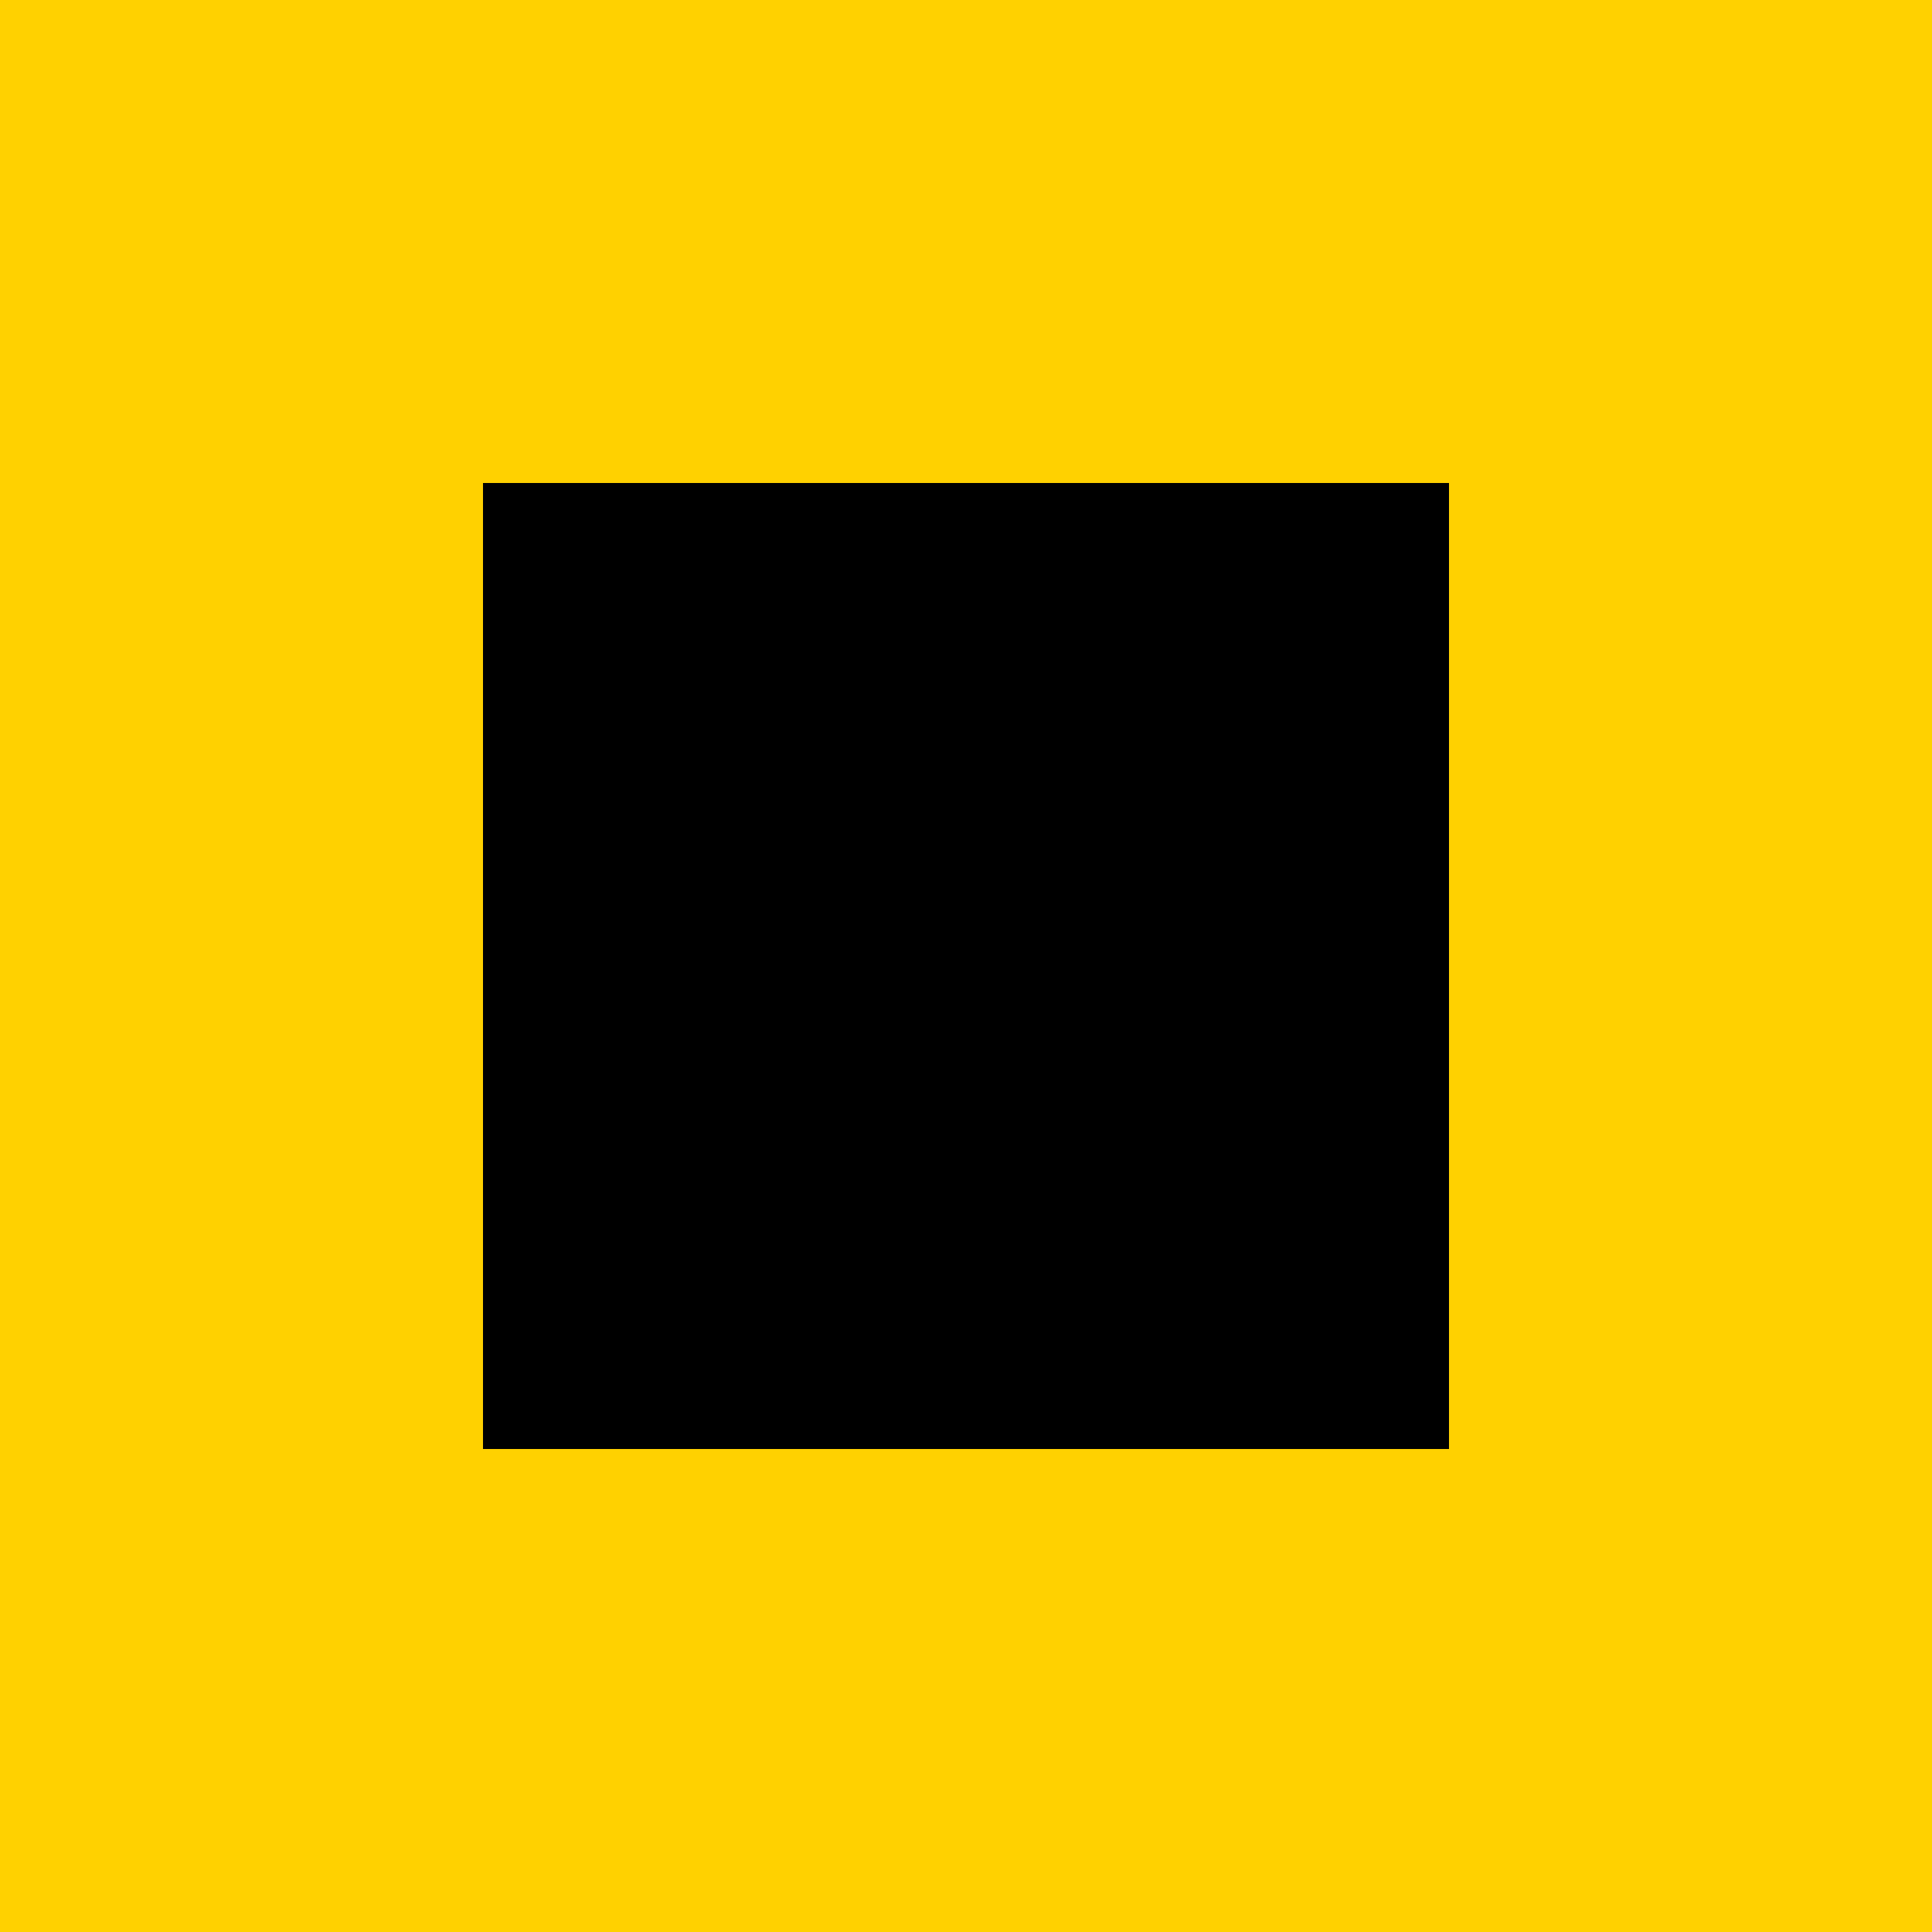
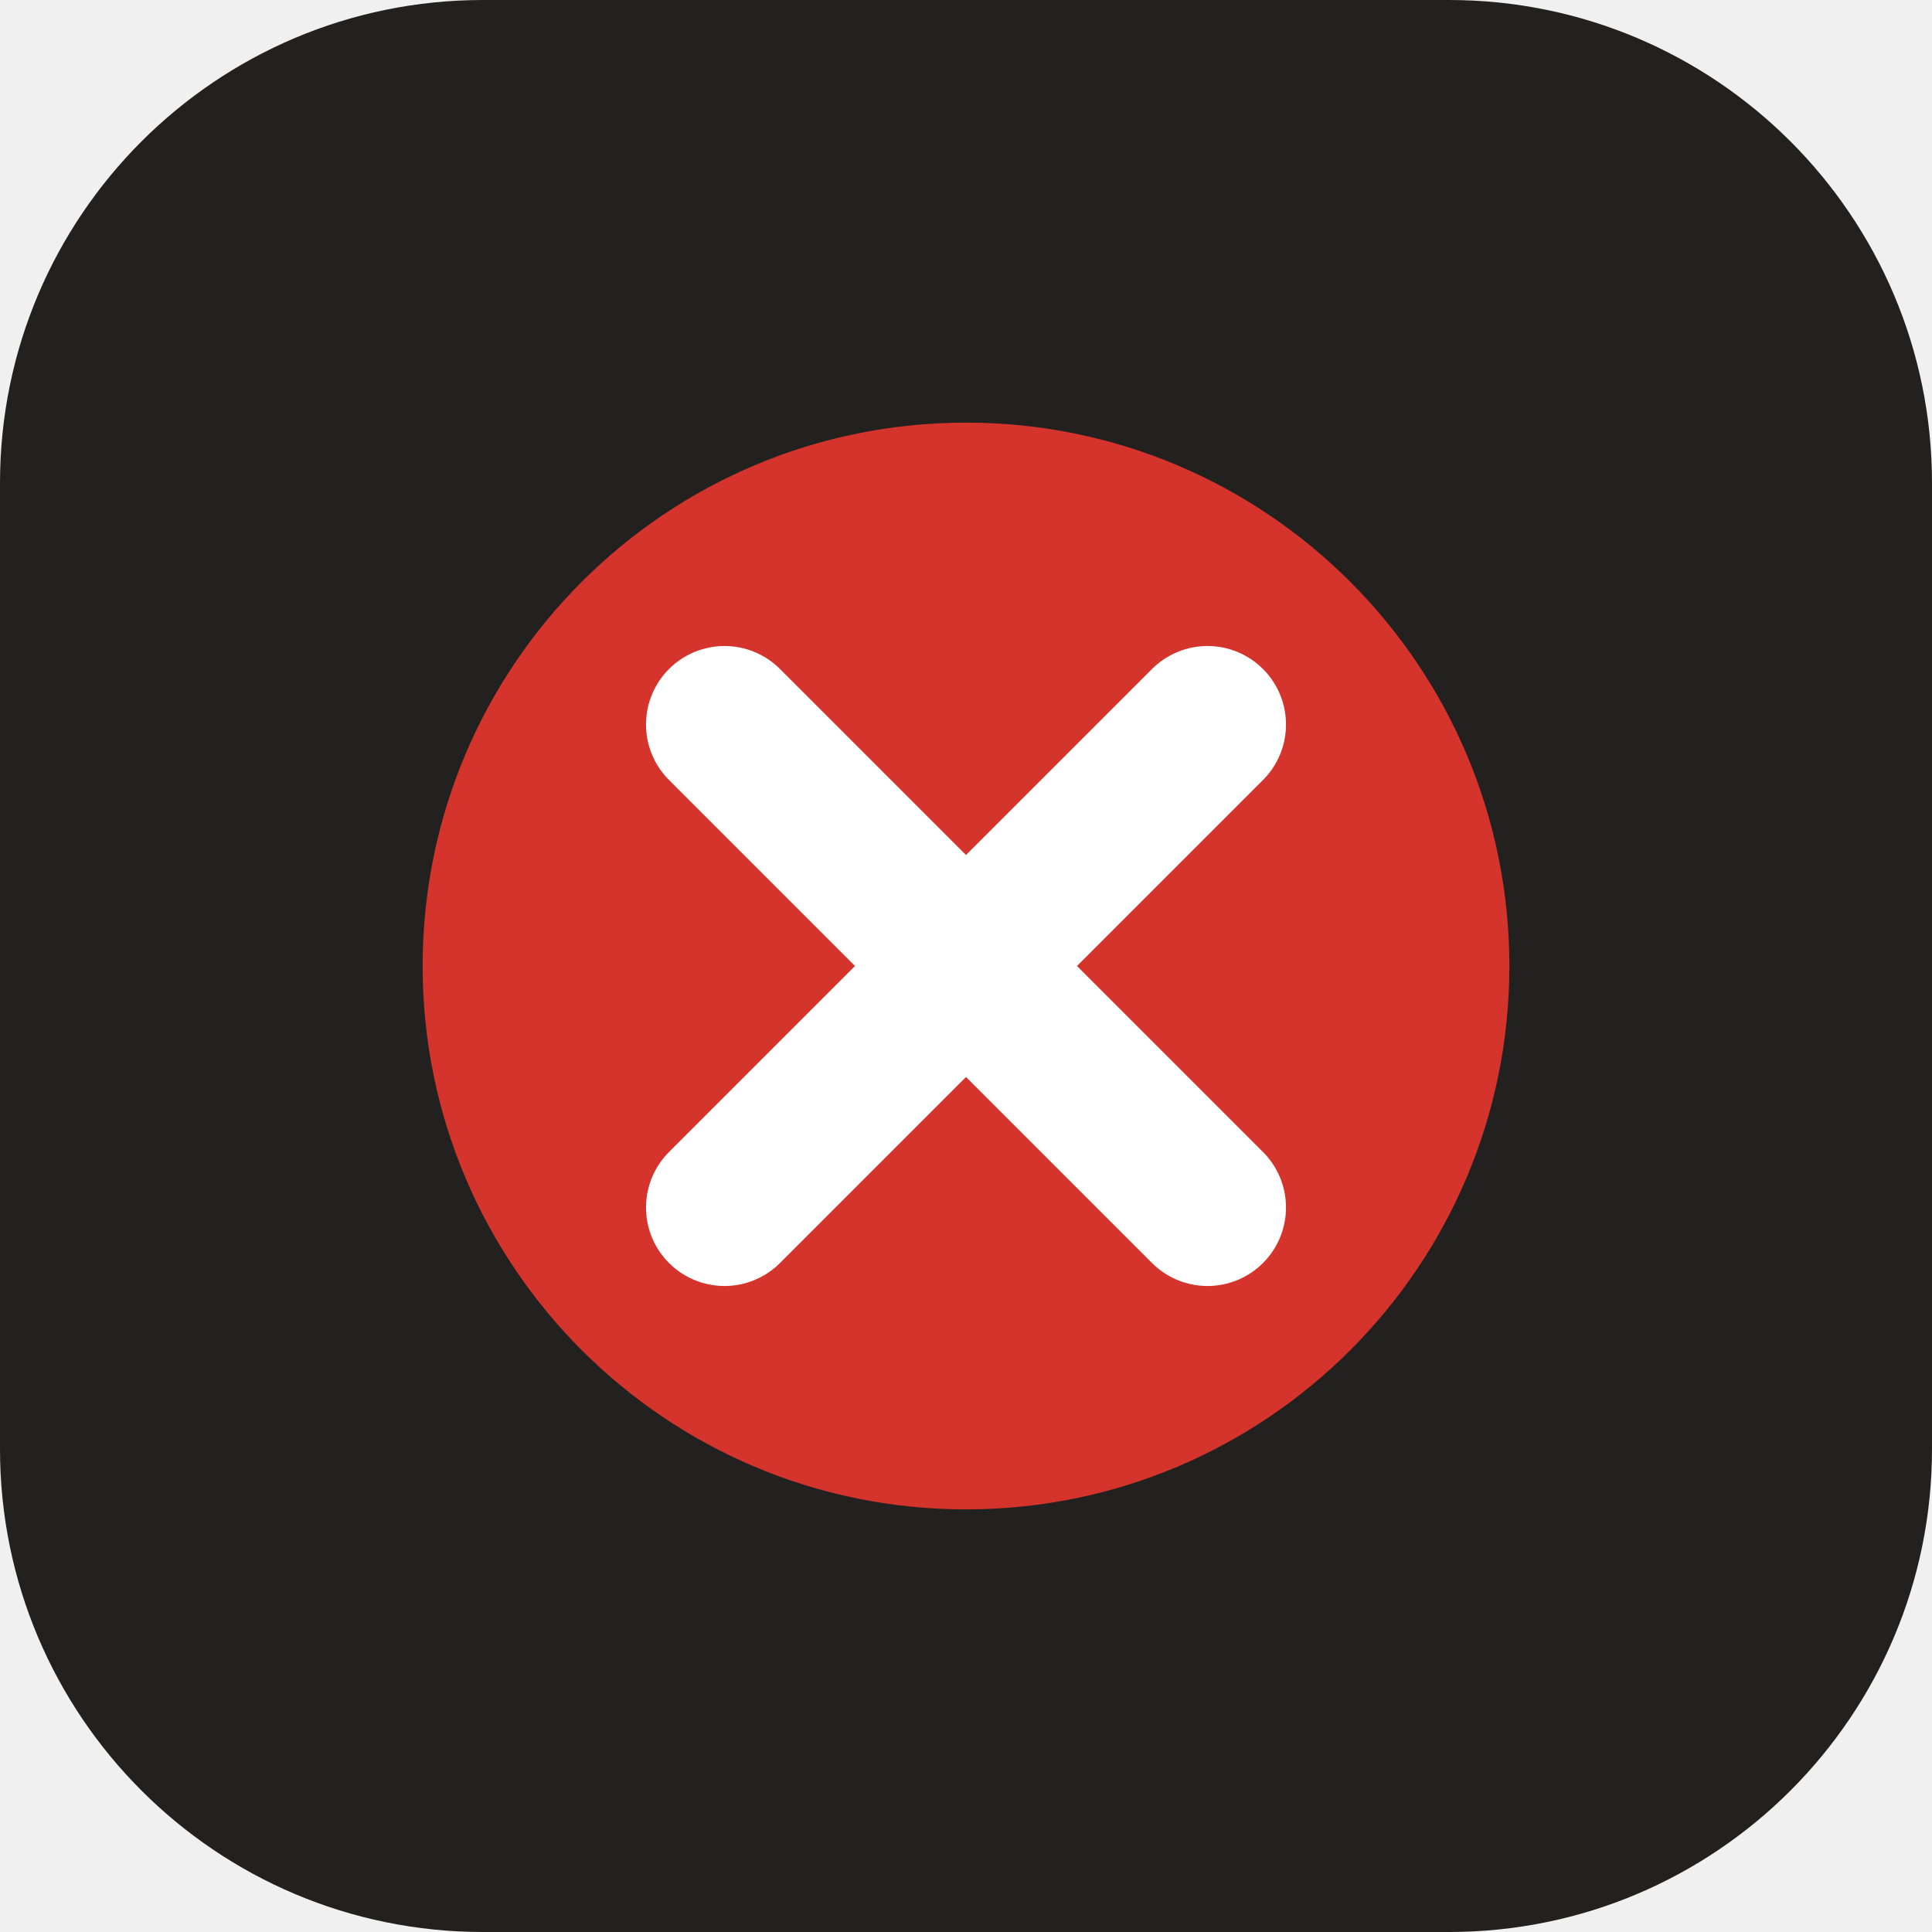
<svg xmlns="http://www.w3.org/2000/svg" viewBox="0 0 32 32">
-   <rect width="32" height="32" fill="#FFD100" />
-   <rect x="8" y="8" width="16" height="16" fill="#000" />
+   <rect width="32" height="32" rx="8" fill="#22211f" />
+   <circle cx="16" cy="16" r="9" fill="#d4342b" />
+   <path d="M12 12l8 8M20 12l-8 8" stroke="#fff" stroke-width="2.6" stroke-linecap="round" />
</svg>
